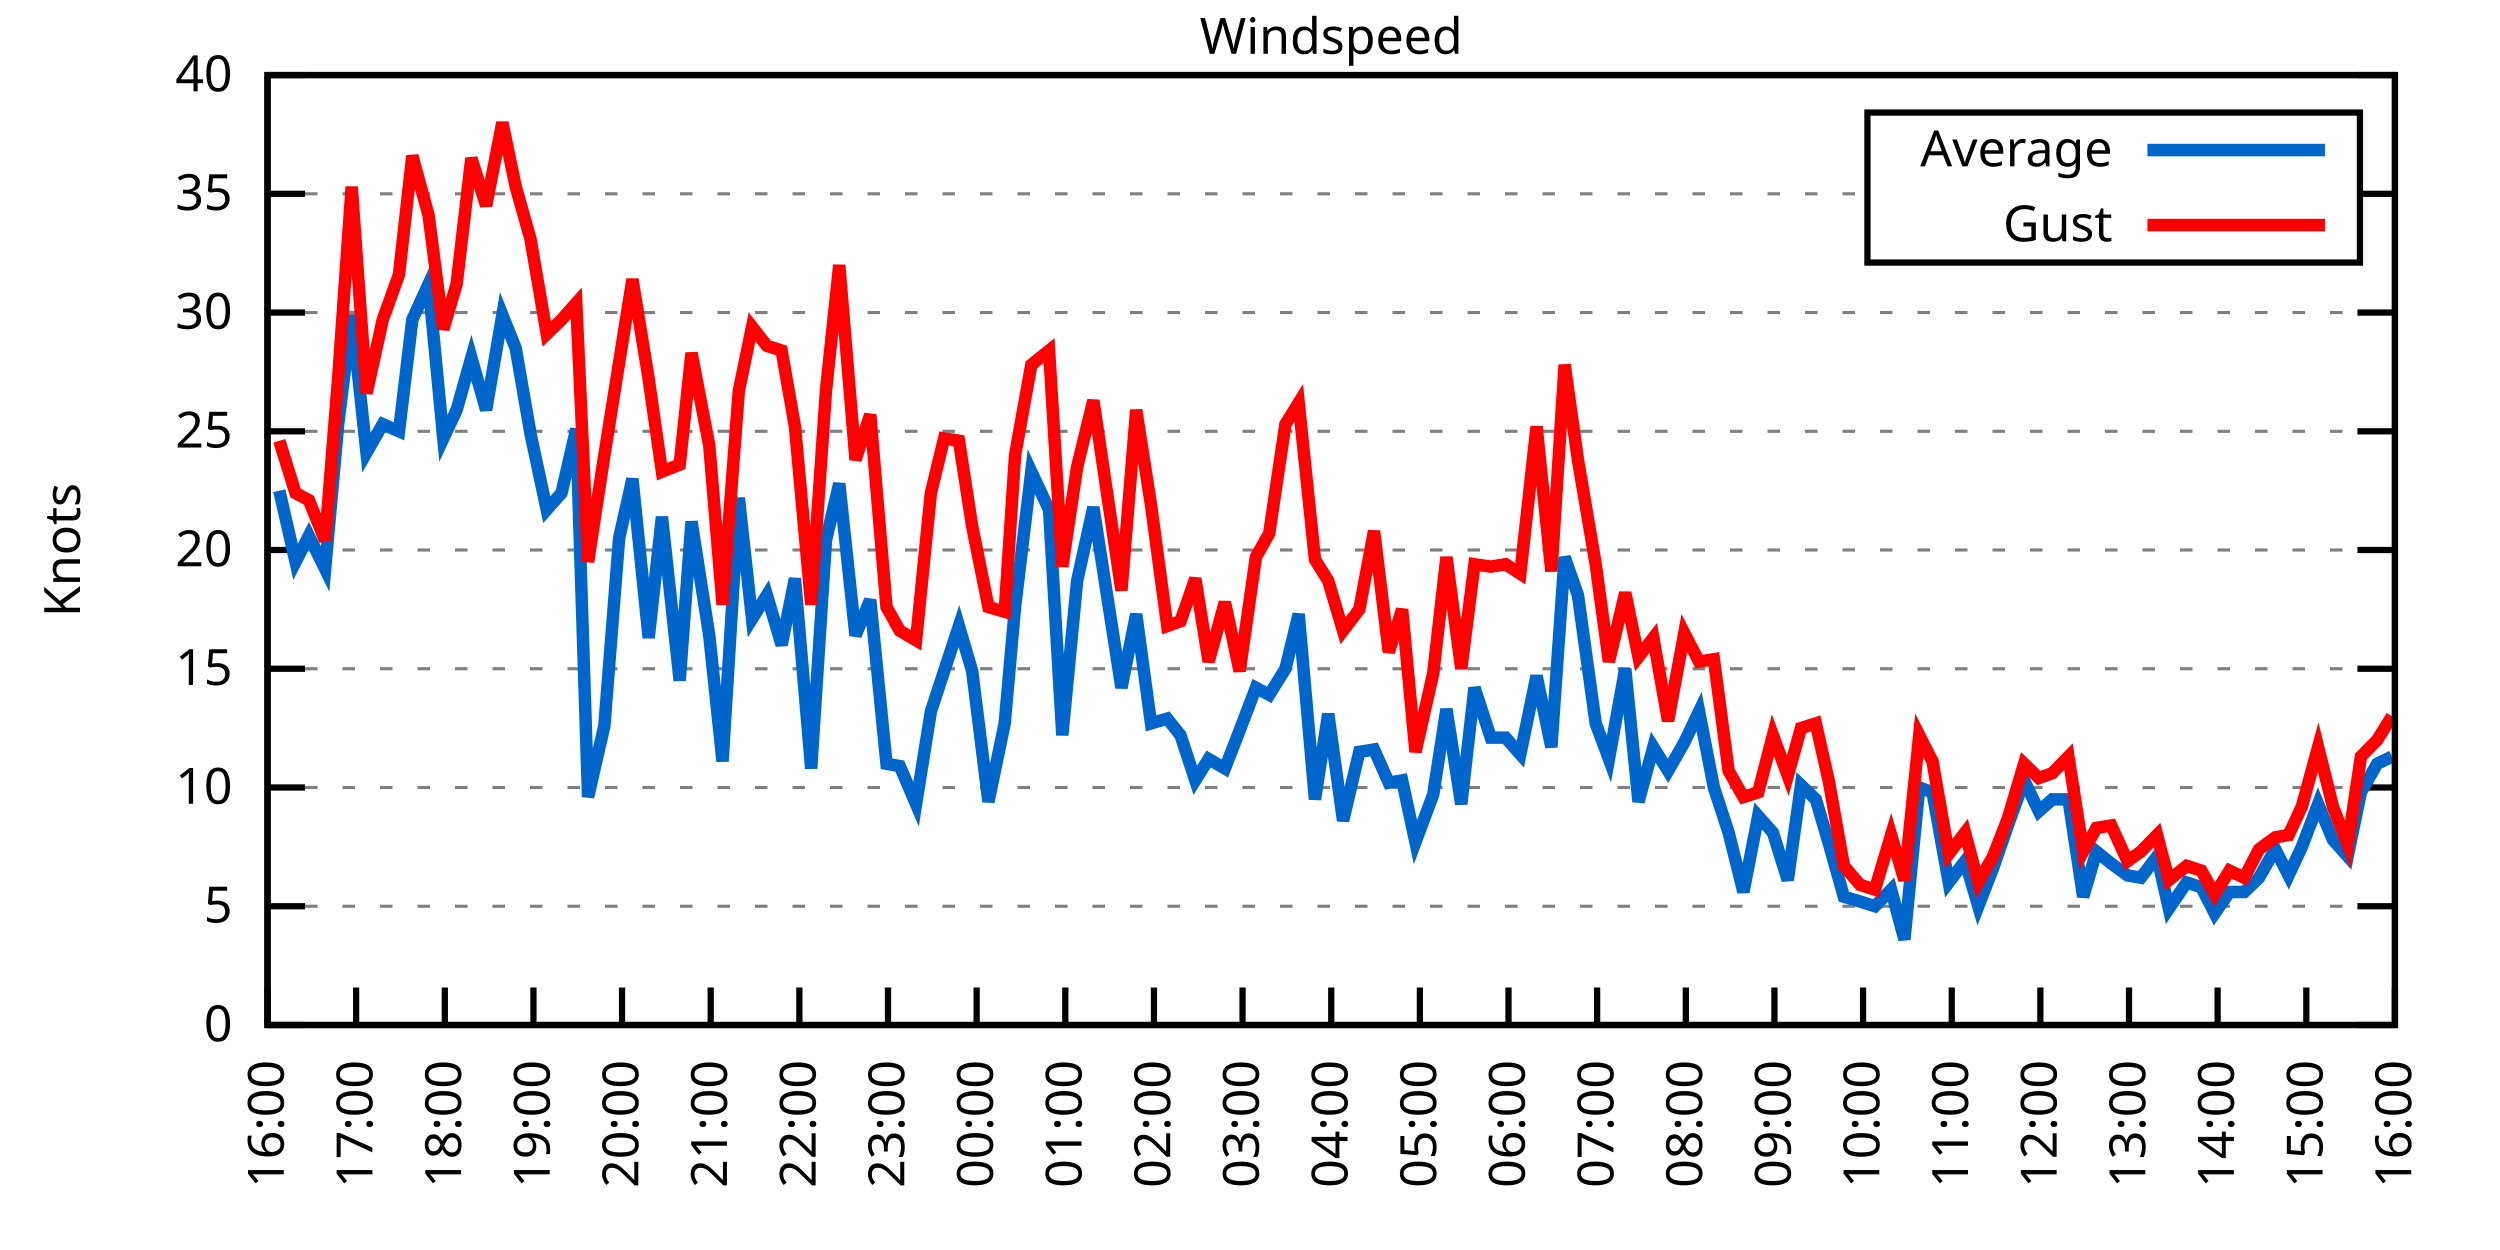
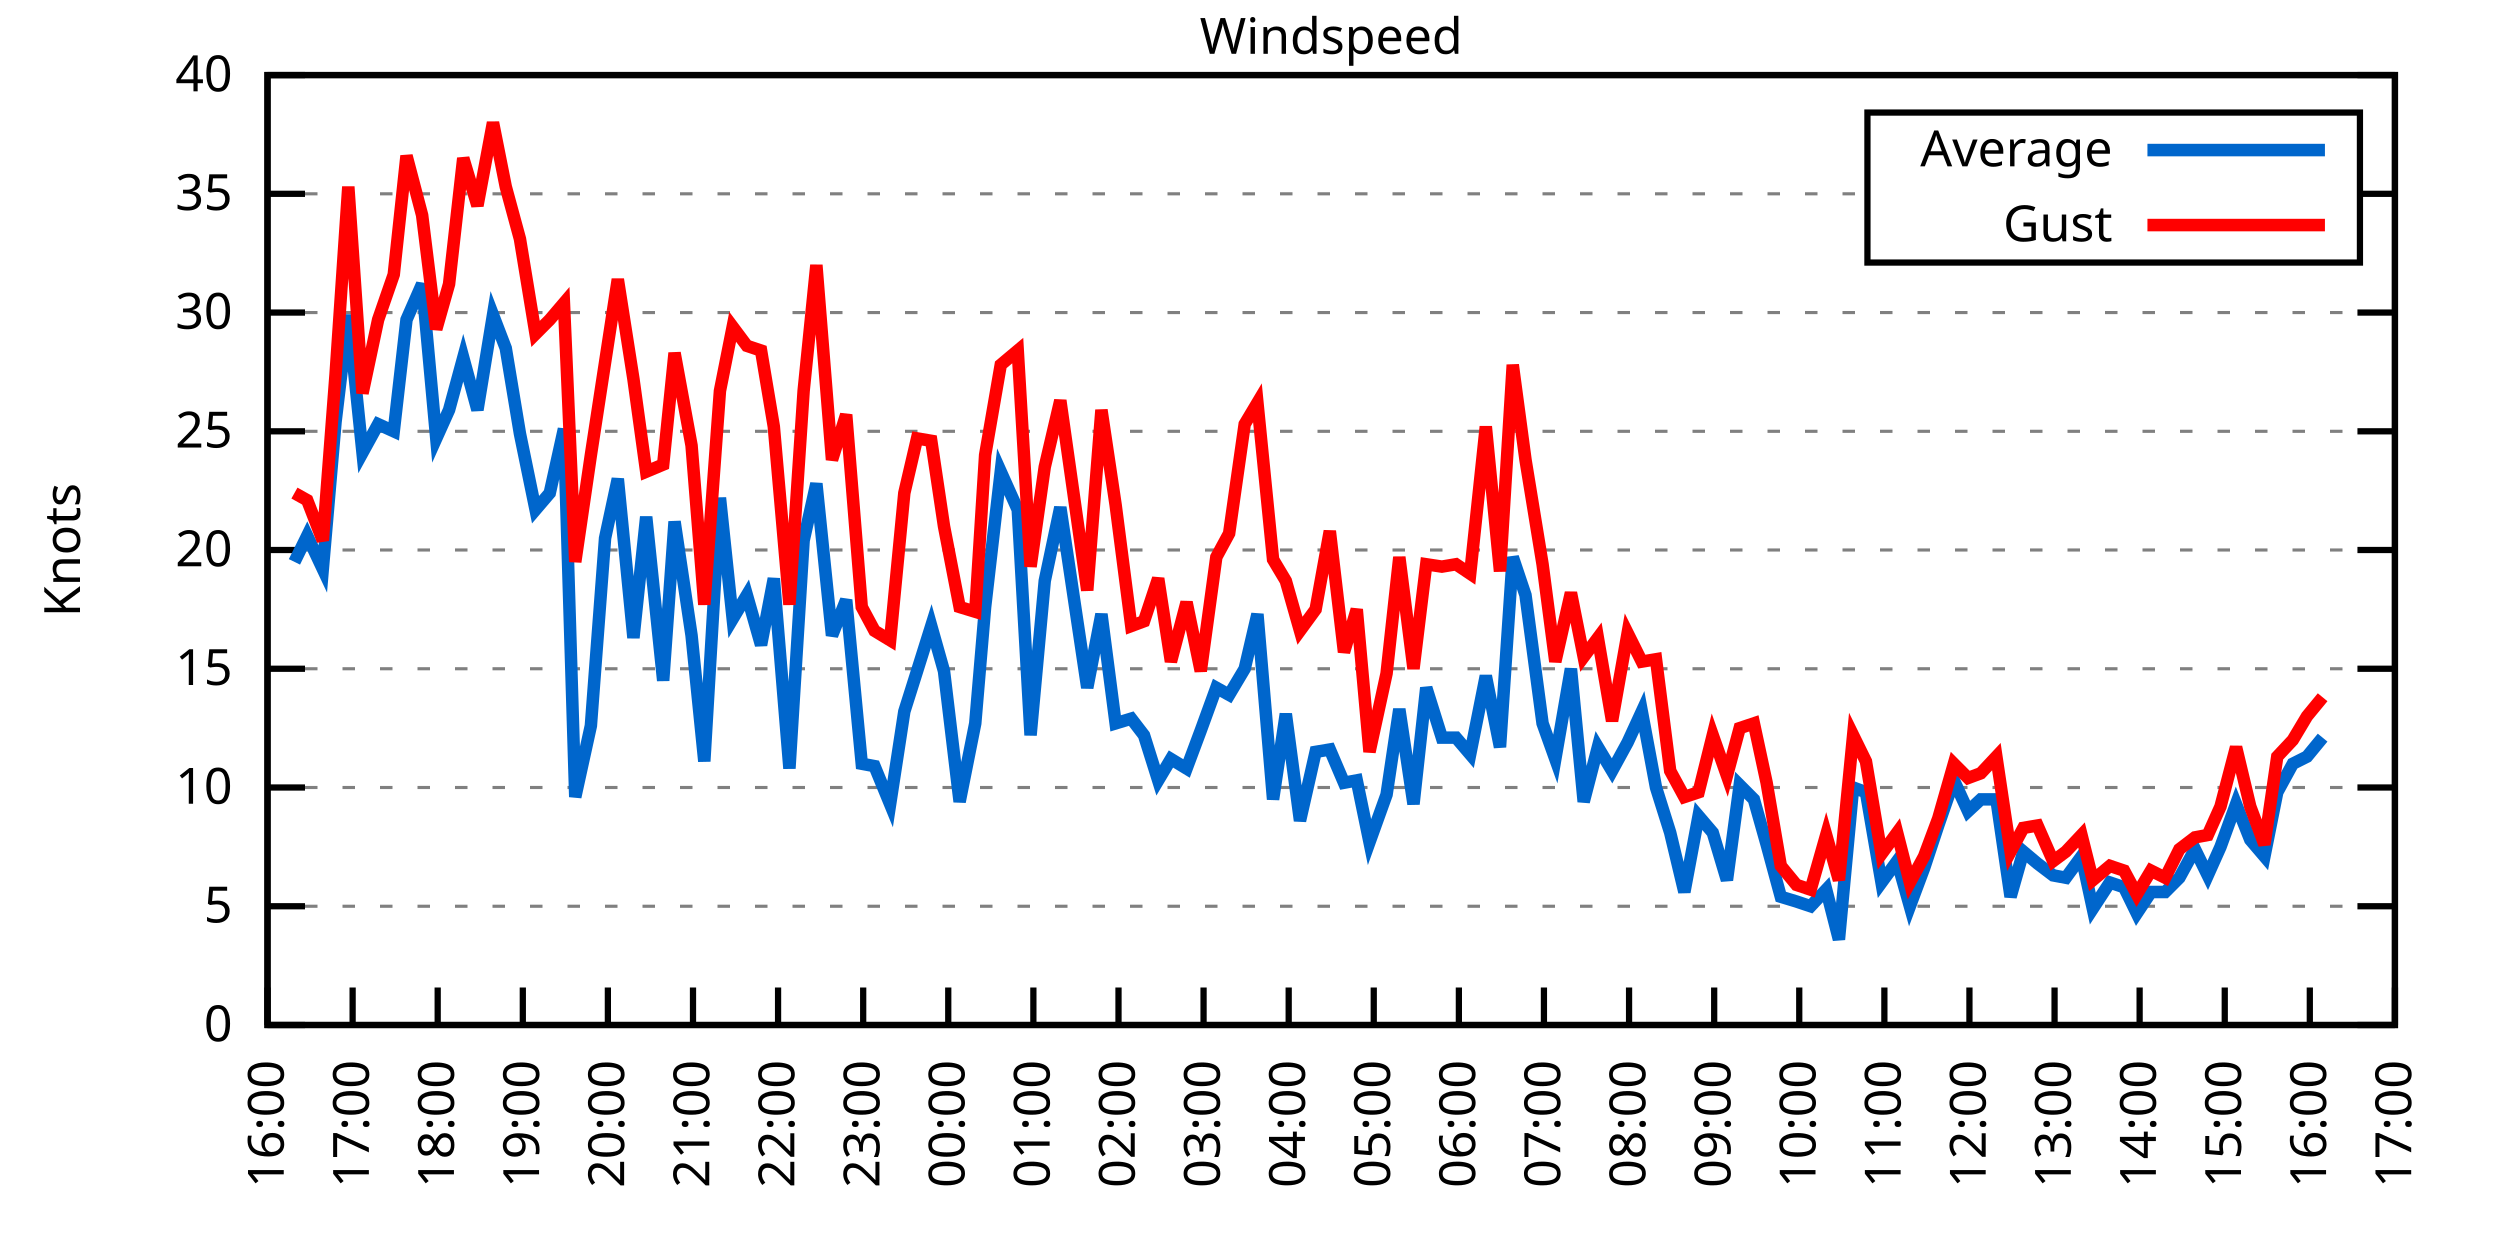
<svg xmlns="http://www.w3.org/2000/svg" xmlns:xlink="http://www.w3.org/1999/xlink" width="400" height="200" viewBox="0 0 400 200">
  <g id="gnuplot_canvas">
    <rect x="0" y="0" width="400" height="200" fill="none" />
    <defs>
      <circle id="gpDot" r="0.5" stroke-width="0.5" stroke="currentColor" />
      <path id="gpPt0" stroke-width="0.333" stroke="currentColor" d="M-1,0 h2 M0,-1 v2" />
      <path id="gpPt1" stroke-width="0.333" stroke="currentColor" d="M-1,-1 L1,1 M1,-1 L-1,1" />
      <path id="gpPt2" stroke-width="0.333" stroke="currentColor" d="M-1,0 L1,0 M0,-1 L0,1 M-1,-1 L1,1 M-1,1 L1,-1" />
      <rect id="gpPt3" stroke-width="0.333" stroke="currentColor" x="-1" y="-1" width="2" height="2" />
      <rect id="gpPt4" stroke-width="0.333" stroke="currentColor" fill="currentColor" x="-1" y="-1" width="2" height="2" />
      <circle id="gpPt5" stroke-width="0.333" stroke="currentColor" cx="0" cy="0" r="1" />
      <use xlink:href="#gpPt5" id="gpPt6" fill="currentColor" stroke="none" />
      <path id="gpPt7" stroke-width="0.333" stroke="currentColor" d="M0,-1.33 L-1.33,0.67 L1.33,0.67 z" />
      <use xlink:href="#gpPt7" id="gpPt8" fill="currentColor" stroke="none" />
      <use xlink:href="#gpPt7" id="gpPt9" stroke="currentColor" transform="rotate(180)" />
      <use xlink:href="#gpPt9" id="gpPt10" fill="currentColor" stroke="none" />
      <use xlink:href="#gpPt3" id="gpPt11" stroke="currentColor" transform="rotate(45)" />
      <use xlink:href="#gpPt11" id="gpPt12" fill="currentColor" stroke="none" />
      <path id="gpPt13" stroke-width="0.333" stroke="currentColor" d="M0,1.330 L1.265,0.411 L0.782,-1.067 L-0.782,-1.076 L-1.265,0.411 z" />
      <use xlink:href="#gpPt13" id="gpPt14" fill="currentColor" stroke="none" />
      <filter id="textbox" filterUnits="objectBoundingBox" x="0" y="0" height="1" width="1">
        <feFlood flood-color="white" flood-opacity="1" result="bgnd" />
        <feComposite in="SourceGraphic" in2="bgnd" operator="atop" />
      </filter>
      <filter id="greybox" filterUnits="objectBoundingBox" x="0" y="0" height="1" width="1">
        <feFlood flood-color="lightgrey" flood-opacity="1" result="grey" />
        <feComposite in="SourceGraphic" in2="grey" operator="atop" />
      </filter>
    </defs>
    <g fill="none" color="white" stroke="currentColor" stroke-width="1.00" stroke-linecap="butt" stroke-linejoin="miter">
</g>
    <g fill="none" color="black" stroke="currentColor" stroke-width="1.00" stroke-linecap="butt" stroke-linejoin="miter">
      <g stroke="none" shape-rendering="crispEdges">
        <polygon fill="rgb(255, 255, 255)" points="42.80,164.00 383.18,164.00 383.18,12.02 42.80,12.02 " />
      </g>
    </g>
    <g fill="none" color="black" stroke="currentColor" stroke-width="1.00" stroke-linecap="butt" stroke-linejoin="miter">
</g>
    <g fill="none" color="black" stroke="black" stroke-width="0.50" stroke-linecap="butt" stroke-linejoin="miter">
</g>
    <g fill="none" color="gray" stroke="currentColor" stroke-width="0.50" stroke-linecap="butt" stroke-linejoin="miter">
      <path stroke="gray" stroke-dasharray="2,4" class="gridline" d="M42.80,164.00 L383.19,164.00  " />
    </g>
    <g fill="none" color="gray" stroke="gray" stroke-width="1.00" stroke-linecap="butt" stroke-linejoin="miter">
</g>
    <g fill="none" color="black" stroke="currentColor" stroke-width="1.00" stroke-linecap="butt" stroke-linejoin="miter">
      <path stroke="black" d="M42.80,164.00 L48.80,164.00 M383.19,164.00 L377.19,164.00  " />
      <g transform="translate(37.20,166.60)" stroke="none" fill="black" font-family="Sans" font-size="8.00" text-anchor="end">
        <text>
          <tspan font-family="Sans"> 0</tspan>
        </text>
      </g>
    </g>
    <g fill="none" color="black" stroke="currentColor" stroke-width="1.00" stroke-linecap="butt" stroke-linejoin="miter">
</g>
    <g fill="none" color="black" stroke="black" stroke-width="0.50" stroke-linecap="butt" stroke-linejoin="miter">
</g>
    <g fill="none" color="gray" stroke="currentColor" stroke-width="0.50" stroke-linecap="butt" stroke-linejoin="miter">
      <path stroke="gray" stroke-dasharray="2,4" class="gridline" d="M42.80,145.00 L383.19,145.00  " />
    </g>
    <g fill="none" color="gray" stroke="gray" stroke-width="1.00" stroke-linecap="butt" stroke-linejoin="miter">
</g>
    <g fill="none" color="black" stroke="currentColor" stroke-width="1.00" stroke-linecap="butt" stroke-linejoin="miter">
      <path stroke="black" d="M42.80,145.00 L48.80,145.00 M383.19,145.00 L377.19,145.00  " />
      <g transform="translate(37.20,147.60)" stroke="none" fill="black" font-family="Sans" font-size="8.00" text-anchor="end">
        <text>
          <tspan font-family="Sans"> 5</tspan>
        </text>
      </g>
    </g>
    <g fill="none" color="black" stroke="currentColor" stroke-width="1.00" stroke-linecap="butt" stroke-linejoin="miter">
</g>
    <g fill="none" color="black" stroke="black" stroke-width="0.50" stroke-linecap="butt" stroke-linejoin="miter">
</g>
    <g fill="none" color="gray" stroke="currentColor" stroke-width="0.50" stroke-linecap="butt" stroke-linejoin="miter">
      <path stroke="gray" stroke-dasharray="2,4" class="gridline" d="M42.80,126.00 L383.19,126.00  " />
    </g>
    <g fill="none" color="gray" stroke="gray" stroke-width="1.00" stroke-linecap="butt" stroke-linejoin="miter">
</g>
    <g fill="none" color="black" stroke="currentColor" stroke-width="1.00" stroke-linecap="butt" stroke-linejoin="miter">
      <path stroke="black" d="M42.80,126.00 L48.80,126.00 M383.19,126.00 L377.19,126.00  " />
      <g transform="translate(37.20,128.60)" stroke="none" fill="black" font-family="Sans" font-size="8.00" text-anchor="end">
        <text>
          <tspan font-family="Sans"> 10</tspan>
        </text>
      </g>
    </g>
    <g fill="none" color="black" stroke="currentColor" stroke-width="1.00" stroke-linecap="butt" stroke-linejoin="miter">
</g>
    <g fill="none" color="black" stroke="black" stroke-width="0.50" stroke-linecap="butt" stroke-linejoin="miter">
</g>
    <g fill="none" color="gray" stroke="currentColor" stroke-width="0.50" stroke-linecap="butt" stroke-linejoin="miter">
      <path stroke="gray" stroke-dasharray="2,4" class="gridline" d="M42.80,107.00 L383.19,107.00  " />
    </g>
    <g fill="none" color="gray" stroke="gray" stroke-width="1.00" stroke-linecap="butt" stroke-linejoin="miter">
</g>
    <g fill="none" color="black" stroke="currentColor" stroke-width="1.00" stroke-linecap="butt" stroke-linejoin="miter">
      <path stroke="black" d="M42.80,107.00 L48.80,107.00 M383.19,107.00 L377.19,107.00  " />
      <g transform="translate(37.20,109.60)" stroke="none" fill="black" font-family="Sans" font-size="8.00" text-anchor="end">
        <text>
          <tspan font-family="Sans"> 15</tspan>
        </text>
      </g>
    </g>
    <g fill="none" color="black" stroke="currentColor" stroke-width="1.00" stroke-linecap="butt" stroke-linejoin="miter">
</g>
    <g fill="none" color="black" stroke="black" stroke-width="0.50" stroke-linecap="butt" stroke-linejoin="miter">
</g>
    <g fill="none" color="gray" stroke="currentColor" stroke-width="0.50" stroke-linecap="butt" stroke-linejoin="miter">
      <path stroke="gray" stroke-dasharray="2,4" class="gridline" d="M42.80,88.00 L383.19,88.00  " />
    </g>
    <g fill="none" color="gray" stroke="gray" stroke-width="1.00" stroke-linecap="butt" stroke-linejoin="miter">
</g>
    <g fill="none" color="black" stroke="currentColor" stroke-width="1.00" stroke-linecap="butt" stroke-linejoin="miter">
      <path stroke="black" d="M42.80,88.00 L48.80,88.00 M383.19,88.00 L377.19,88.00  " />
      <g transform="translate(37.20,90.60)" stroke="none" fill="black" font-family="Sans" font-size="8.00" text-anchor="end">
        <text>
          <tspan font-family="Sans"> 20</tspan>
        </text>
      </g>
    </g>
    <g fill="none" color="black" stroke="currentColor" stroke-width="1.00" stroke-linecap="butt" stroke-linejoin="miter">
</g>
    <g fill="none" color="black" stroke="black" stroke-width="0.50" stroke-linecap="butt" stroke-linejoin="miter">
</g>
    <g fill="none" color="gray" stroke="currentColor" stroke-width="0.50" stroke-linecap="butt" stroke-linejoin="miter">
      <path stroke="gray" stroke-dasharray="2,4" class="gridline" d="M42.80,69.01 L383.19,69.01  " />
    </g>
    <g fill="none" color="gray" stroke="gray" stroke-width="1.00" stroke-linecap="butt" stroke-linejoin="miter">
</g>
    <g fill="none" color="black" stroke="currentColor" stroke-width="1.00" stroke-linecap="butt" stroke-linejoin="miter">
      <path stroke="black" d="M42.80,69.01 L48.80,69.01 M383.19,69.01 L377.19,69.01  " />
      <g transform="translate(37.20,71.61)" stroke="none" fill="black" font-family="Sans" font-size="8.00" text-anchor="end">
        <text>
          <tspan font-family="Sans"> 25</tspan>
        </text>
      </g>
    </g>
    <g fill="none" color="black" stroke="currentColor" stroke-width="1.00" stroke-linecap="butt" stroke-linejoin="miter">
</g>
    <g fill="none" color="black" stroke="black" stroke-width="0.50" stroke-linecap="butt" stroke-linejoin="miter">
</g>
    <g fill="none" color="gray" stroke="currentColor" stroke-width="0.50" stroke-linecap="butt" stroke-linejoin="miter">
      <path stroke="gray" stroke-dasharray="2,4" class="gridline" d="M42.80,50.01 L383.19,50.01  " />
    </g>
    <g fill="none" color="gray" stroke="gray" stroke-width="1.00" stroke-linecap="butt" stroke-linejoin="miter">
</g>
    <g fill="none" color="black" stroke="currentColor" stroke-width="1.00" stroke-linecap="butt" stroke-linejoin="miter">
      <path stroke="black" d="M42.80,50.01 L48.80,50.01 M383.19,50.01 L377.19,50.01  " />
      <g transform="translate(37.20,52.61)" stroke="none" fill="black" font-family="Sans" font-size="8.00" text-anchor="end">
        <text>
          <tspan font-family="Sans"> 30</tspan>
        </text>
      </g>
    </g>
    <g fill="none" color="black" stroke="currentColor" stroke-width="1.00" stroke-linecap="butt" stroke-linejoin="miter">
</g>
    <g fill="none" color="black" stroke="black" stroke-width="0.50" stroke-linecap="butt" stroke-linejoin="miter">
</g>
    <g fill="none" color="gray" stroke="currentColor" stroke-width="0.50" stroke-linecap="butt" stroke-linejoin="miter">
      <path stroke="gray" stroke-dasharray="2,4" class="gridline" d="M42.80,31.01 L298.79,31.01 M377.59,31.01 L383.19,31.01  " />
    </g>
    <g fill="none" color="gray" stroke="gray" stroke-width="1.00" stroke-linecap="butt" stroke-linejoin="miter">
</g>
    <g fill="none" color="black" stroke="currentColor" stroke-width="1.00" stroke-linecap="butt" stroke-linejoin="miter">
      <path stroke="black" d="M42.80,31.01 L48.80,31.01 M383.19,31.01 L377.19,31.01  " />
      <g transform="translate(37.20,33.61)" stroke="none" fill="black" font-family="Sans" font-size="8.00" text-anchor="end">
        <text>
          <tspan font-family="Sans"> 35</tspan>
        </text>
      </g>
    </g>
    <g fill="none" color="black" stroke="currentColor" stroke-width="1.00" stroke-linecap="butt" stroke-linejoin="miter">
</g>
    <g fill="none" color="black" stroke="black" stroke-width="0.50" stroke-linecap="butt" stroke-linejoin="miter">
</g>
    <g fill="none" color="gray" stroke="currentColor" stroke-width="0.50" stroke-linecap="butt" stroke-linejoin="miter">
      <path stroke="gray" stroke-dasharray="2,4" class="gridline" d="M42.80,12.01 L383.19,12.01  " />
    </g>
    <g fill="none" color="gray" stroke="gray" stroke-width="1.00" stroke-linecap="butt" stroke-linejoin="miter">
</g>
    <g fill="none" color="black" stroke="currentColor" stroke-width="1.00" stroke-linecap="butt" stroke-linejoin="miter">
      <path stroke="black" d="M42.80,12.01 L48.80,12.01 M383.19,12.01 L377.19,12.01  " />
      <g transform="translate(37.20,14.61)" stroke="none" fill="black" font-family="Sans" font-size="8.00" text-anchor="end">
        <text>
          <tspan font-family="Sans"> 40</tspan>
        </text>
      </g>
    </g>
    <g fill="none" color="black" stroke="currentColor" stroke-width="1.00" stroke-linecap="butt" stroke-linejoin="miter">
      <path stroke="black" d="M42.80,164.00 L42.80,158.00  " />
      <g transform="translate(45.40,169.60) rotate(270.00)" stroke="none" fill="black" font-family="Sans" font-size="8.00" text-anchor="end">
        <text>
          <tspan font-family="Sans">16:00</tspan>
        </text>
      </g>
    </g>
    <g fill="none" color="black" stroke="currentColor" stroke-width="1.00" stroke-linecap="butt" stroke-linejoin="miter">
-       <path stroke="black" d="M56.98,164.00 L56.98,158.00  " />
-       <g transform="translate(59.58,169.60) rotate(270.00)" stroke="none" fill="black" font-family="Sans" font-size="8.00" text-anchor="end">
+       <path stroke="black" d="M56.42,164.00 L56.42,158.00  " />
+       <g transform="translate(59.02,169.60) rotate(270.00)" stroke="none" fill="black" font-family="Sans" font-size="8.00" text-anchor="end">
        <text>
          <tspan font-family="Sans">17:00</tspan>
        </text>
      </g>
    </g>
    <g fill="none" color="black" stroke="currentColor" stroke-width="1.00" stroke-linecap="butt" stroke-linejoin="miter">
-       <path stroke="black" d="M71.17,164.00 L71.17,158.00  " />
-       <g transform="translate(73.77,169.60) rotate(270.00)" stroke="none" fill="black" font-family="Sans" font-size="8.00" text-anchor="end">
+       <path stroke="black" d="M70.03,164.00 L70.03,158.00  " />
+       <g transform="translate(72.63,169.60) rotate(270.00)" stroke="none" fill="black" font-family="Sans" font-size="8.00" text-anchor="end">
        <text>
          <tspan font-family="Sans">18:00</tspan>
        </text>
      </g>
    </g>
    <g fill="none" color="black" stroke="currentColor" stroke-width="1.00" stroke-linecap="butt" stroke-linejoin="miter">
-       <path stroke="black" d="M85.35,164.00 L85.35,158.00  " />
-       <g transform="translate(87.95,169.60) rotate(270.00)" stroke="none" fill="black" font-family="Sans" font-size="8.00" text-anchor="end">
+       <path stroke="black" d="M83.65,164.00 L83.65,158.00  " />
+       <g transform="translate(86.25,169.60) rotate(270.00)" stroke="none" fill="black" font-family="Sans" font-size="8.00" text-anchor="end">
        <text>
          <tspan font-family="Sans">19:00</tspan>
        </text>
      </g>
    </g>
    <g fill="none" color="black" stroke="currentColor" stroke-width="1.00" stroke-linecap="butt" stroke-linejoin="miter">
-       <path stroke="black" d="M99.53,164.00 L99.53,158.00  " />
-       <g transform="translate(102.13,169.60) rotate(270.00)" stroke="none" fill="black" font-family="Sans" font-size="8.00" text-anchor="end">
+       <path stroke="black" d="M97.26,164.00 L97.26,158.00  " />
+       <g transform="translate(99.86,169.60) rotate(270.00)" stroke="none" fill="black" font-family="Sans" font-size="8.00" text-anchor="end">
        <text>
          <tspan font-family="Sans">20:00</tspan>
        </text>
      </g>
    </g>
    <g fill="none" color="black" stroke="currentColor" stroke-width="1.00" stroke-linecap="butt" stroke-linejoin="miter">
-       <path stroke="black" d="M113.71,164.00 L113.71,158.00  " />
-       <g transform="translate(116.31,169.60) rotate(270.00)" stroke="none" fill="black" font-family="Sans" font-size="8.00" text-anchor="end">
+       <path stroke="black" d="M110.88,164.00 L110.88,158.00  " />
+       <g transform="translate(113.48,169.60) rotate(270.00)" stroke="none" fill="black" font-family="Sans" font-size="8.00" text-anchor="end">
        <text>
          <tspan font-family="Sans">21:00</tspan>
        </text>
      </g>
    </g>
    <g fill="none" color="black" stroke="currentColor" stroke-width="1.00" stroke-linecap="butt" stroke-linejoin="miter">
-       <path stroke="black" d="M127.90,164.00 L127.90,158.00  " />
-       <g transform="translate(130.50,169.60) rotate(270.00)" stroke="none" fill="black" font-family="Sans" font-size="8.00" text-anchor="end">
+       <path stroke="black" d="M124.49,164.00 L124.49,158.00  " />
+       <g transform="translate(127.09,169.60) rotate(270.00)" stroke="none" fill="black" font-family="Sans" font-size="8.00" text-anchor="end">
        <text>
          <tspan font-family="Sans">22:00</tspan>
        </text>
      </g>
    </g>
    <g fill="none" color="black" stroke="currentColor" stroke-width="1.00" stroke-linecap="butt" stroke-linejoin="miter">
-       <path stroke="black" d="M142.08,164.00 L142.08,158.00  " />
-       <g transform="translate(144.68,169.60) rotate(270.00)" stroke="none" fill="black" font-family="Sans" font-size="8.00" text-anchor="end">
+       <path stroke="black" d="M138.11,164.00 L138.11,158.00  " />
+       <g transform="translate(140.71,169.60) rotate(270.00)" stroke="none" fill="black" font-family="Sans" font-size="8.00" text-anchor="end">
        <text>
          <tspan font-family="Sans">23:00</tspan>
        </text>
      </g>
    </g>
    <g fill="none" color="black" stroke="currentColor" stroke-width="1.00" stroke-linecap="butt" stroke-linejoin="miter">
-       <path stroke="black" d="M156.26,164.00 L156.26,158.00  " />
-       <g transform="translate(158.86,169.60) rotate(270.00)" stroke="none" fill="black" font-family="Sans" font-size="8.00" text-anchor="end">
+       <path stroke="black" d="M151.72,164.00 L151.72,158.00  " />
+       <g transform="translate(154.32,169.60) rotate(270.00)" stroke="none" fill="black" font-family="Sans" font-size="8.00" text-anchor="end">
        <text>
          <tspan font-family="Sans">00:00</tspan>
        </text>
      </g>
    </g>
    <g fill="none" color="black" stroke="currentColor" stroke-width="1.00" stroke-linecap="butt" stroke-linejoin="miter">
-       <path stroke="black" d="M170.45,164.00 L170.45,158.00  " />
-       <g transform="translate(173.05,169.60) rotate(270.00)" stroke="none" fill="black" font-family="Sans" font-size="8.00" text-anchor="end">
+       <path stroke="black" d="M165.34,164.00 L165.34,158.00  " />
+       <g transform="translate(167.94,169.60) rotate(270.00)" stroke="none" fill="black" font-family="Sans" font-size="8.00" text-anchor="end">
        <text>
          <tspan font-family="Sans">01:00</tspan>
        </text>
      </g>
    </g>
    <g fill="none" color="black" stroke="currentColor" stroke-width="1.00" stroke-linecap="butt" stroke-linejoin="miter">
-       <path stroke="black" d="M184.63,164.00 L184.63,158.00  " />
-       <g transform="translate(187.23,169.60) rotate(270.00)" stroke="none" fill="black" font-family="Sans" font-size="8.00" text-anchor="end">
+       <path stroke="black" d="M178.96,164.00 L178.96,158.00  " />
+       <g transform="translate(181.56,169.60) rotate(270.00)" stroke="none" fill="black" font-family="Sans" font-size="8.00" text-anchor="end">
        <text>
          <tspan font-family="Sans">02:00</tspan>
        </text>
      </g>
    </g>
    <g fill="none" color="black" stroke="currentColor" stroke-width="1.00" stroke-linecap="butt" stroke-linejoin="miter">
-       <path stroke="black" d="M198.81,164.00 L198.81,158.00  " />
-       <g transform="translate(201.41,169.60) rotate(270.00)" stroke="none" fill="black" font-family="Sans" font-size="8.00" text-anchor="end">
+       <path stroke="black" d="M192.57,164.00 L192.57,158.00  " />
+       <g transform="translate(195.17,169.60) rotate(270.00)" stroke="none" fill="black" font-family="Sans" font-size="8.00" text-anchor="end">
        <text>
          <tspan font-family="Sans">03:00</tspan>
        </text>
      </g>
    </g>
    <g fill="none" color="black" stroke="currentColor" stroke-width="1.00" stroke-linecap="butt" stroke-linejoin="miter">
-       <path stroke="black" d="M213.00,164.00 L213.00,158.00  " />
-       <g transform="translate(215.60,169.60) rotate(270.00)" stroke="none" fill="black" font-family="Sans" font-size="8.00" text-anchor="end">
+       <path stroke="black" d="M206.19,164.00 L206.19,158.00  " />
+       <g transform="translate(208.79,169.60) rotate(270.00)" stroke="none" fill="black" font-family="Sans" font-size="8.00" text-anchor="end">
        <text>
          <tspan font-family="Sans">04:00</tspan>
        </text>
      </g>
    </g>
    <g fill="none" color="black" stroke="currentColor" stroke-width="1.00" stroke-linecap="butt" stroke-linejoin="miter">
-       <path stroke="black" d="M227.18,164.00 L227.18,158.00  " />
-       <g transform="translate(229.78,169.60) rotate(270.00)" stroke="none" fill="black" font-family="Sans" font-size="8.00" text-anchor="end">
+       <path stroke="black" d="M219.80,164.00 L219.80,158.00  " />
+       <g transform="translate(222.40,169.60) rotate(270.00)" stroke="none" fill="black" font-family="Sans" font-size="8.00" text-anchor="end">
        <text>
          <tspan font-family="Sans">05:00</tspan>
        </text>
      </g>
    </g>
    <g fill="none" color="black" stroke="currentColor" stroke-width="1.00" stroke-linecap="butt" stroke-linejoin="miter">
-       <path stroke="black" d="M241.36,164.00 L241.36,158.00  " />
-       <g transform="translate(243.96,169.60) rotate(270.00)" stroke="none" fill="black" font-family="Sans" font-size="8.00" text-anchor="end">
+       <path stroke="black" d="M233.42,164.00 L233.42,158.00  " />
+       <g transform="translate(236.02,169.60) rotate(270.00)" stroke="none" fill="black" font-family="Sans" font-size="8.00" text-anchor="end">
        <text>
          <tspan font-family="Sans">06:00</tspan>
        </text>
      </g>
    </g>
    <g fill="none" color="black" stroke="currentColor" stroke-width="1.00" stroke-linecap="butt" stroke-linejoin="miter">
-       <path stroke="black" d="M255.54,164.00 L255.54,158.00  " />
-       <g transform="translate(258.14,169.60) rotate(270.00)" stroke="none" fill="black" font-family="Sans" font-size="8.00" text-anchor="end">
+       <path stroke="black" d="M247.03,164.00 L247.03,158.00  " />
+       <g transform="translate(249.63,169.60) rotate(270.00)" stroke="none" fill="black" font-family="Sans" font-size="8.00" text-anchor="end">
        <text>
          <tspan font-family="Sans">07:00</tspan>
        </text>
      </g>
    </g>
    <g fill="none" color="black" stroke="currentColor" stroke-width="1.00" stroke-linecap="butt" stroke-linejoin="miter">
-       <path stroke="black" d="M269.73,164.00 L269.73,158.00  " />
-       <g transform="translate(272.33,169.60) rotate(270.00)" stroke="none" fill="black" font-family="Sans" font-size="8.00" text-anchor="end">
+       <path stroke="black" d="M260.65,164.00 L260.65,158.00  " />
+       <g transform="translate(263.25,169.60) rotate(270.00)" stroke="none" fill="black" font-family="Sans" font-size="8.00" text-anchor="end">
        <text>
          <tspan font-family="Sans">08:00</tspan>
        </text>
      </g>
    </g>
    <g fill="none" color="black" stroke="currentColor" stroke-width="1.00" stroke-linecap="butt" stroke-linejoin="miter">
-       <path stroke="black" d="M283.91,164.00 L283.91,158.00  " />
-       <g transform="translate(286.51,169.60) rotate(270.00)" stroke="none" fill="black" font-family="Sans" font-size="8.00" text-anchor="end">
+       <path stroke="black" d="M274.27,164.00 L274.27,158.00  " />
+       <g transform="translate(276.87,169.60) rotate(270.00)" stroke="none" fill="black" font-family="Sans" font-size="8.00" text-anchor="end">
        <text>
          <tspan font-family="Sans">09:00</tspan>
        </text>
      </g>
    </g>
    <g fill="none" color="black" stroke="currentColor" stroke-width="1.00" stroke-linecap="butt" stroke-linejoin="miter">
-       <path stroke="black" d="M298.09,164.00 L298.09,158.00  " />
-       <g transform="translate(300.69,169.60) rotate(270.00)" stroke="none" fill="black" font-family="Sans" font-size="8.00" text-anchor="end">
+       <path stroke="black" d="M287.88,164.00 L287.88,158.00  " />
+       <g transform="translate(290.48,169.60) rotate(270.00)" stroke="none" fill="black" font-family="Sans" font-size="8.00" text-anchor="end">
        <text>
          <tspan font-family="Sans">10:00</tspan>
        </text>
      </g>
    </g>
    <g fill="none" color="black" stroke="currentColor" stroke-width="1.00" stroke-linecap="butt" stroke-linejoin="miter">
-       <path stroke="black" d="M312.28,164.00 L312.28,158.00  " />
-       <g transform="translate(314.88,169.60) rotate(270.00)" stroke="none" fill="black" font-family="Sans" font-size="8.00" text-anchor="end">
+       <path stroke="black" d="M301.50,164.00 L301.50,158.00  " />
+       <g transform="translate(304.10,169.60) rotate(270.00)" stroke="none" fill="black" font-family="Sans" font-size="8.00" text-anchor="end">
        <text>
          <tspan font-family="Sans">11:00</tspan>
        </text>
      </g>
    </g>
    <g fill="none" color="black" stroke="currentColor" stroke-width="1.00" stroke-linecap="butt" stroke-linejoin="miter">
-       <path stroke="black" d="M326.46,164.00 L326.46,158.00  " />
-       <g transform="translate(329.06,169.60) rotate(270.00)" stroke="none" fill="black" font-family="Sans" font-size="8.00" text-anchor="end">
+       <path stroke="black" d="M315.11,164.00 L315.11,158.00  " />
+       <g transform="translate(317.71,169.60) rotate(270.00)" stroke="none" fill="black" font-family="Sans" font-size="8.00" text-anchor="end">
        <text>
          <tspan font-family="Sans">12:00</tspan>
        </text>
      </g>
    </g>
    <g fill="none" color="black" stroke="currentColor" stroke-width="1.00" stroke-linecap="butt" stroke-linejoin="miter">
-       <path stroke="black" d="M340.64,164.00 L340.64,158.00  " />
-       <g transform="translate(343.24,169.60) rotate(270.00)" stroke="none" fill="black" font-family="Sans" font-size="8.00" text-anchor="end">
+       <path stroke="black" d="M328.73,164.00 L328.73,158.00  " />
+       <g transform="translate(331.33,169.60) rotate(270.00)" stroke="none" fill="black" font-family="Sans" font-size="8.00" text-anchor="end">
        <text>
          <tspan font-family="Sans">13:00</tspan>
        </text>
      </g>
    </g>
    <g fill="none" color="black" stroke="currentColor" stroke-width="1.00" stroke-linecap="butt" stroke-linejoin="miter">
-       <path stroke="black" d="M354.82,164.00 L354.82,158.00  " />
-       <g transform="translate(357.42,169.60) rotate(270.00)" stroke="none" fill="black" font-family="Sans" font-size="8.00" text-anchor="end">
+       <path stroke="black" d="M342.34,164.00 L342.34,158.00  " />
+       <g transform="translate(344.94,169.60) rotate(270.00)" stroke="none" fill="black" font-family="Sans" font-size="8.00" text-anchor="end">
        <text>
          <tspan font-family="Sans">14:00</tspan>
        </text>
      </g>
    </g>
    <g fill="none" color="black" stroke="currentColor" stroke-width="1.00" stroke-linecap="butt" stroke-linejoin="miter">
-       <path stroke="black" d="M369.01,164.00 L369.01,158.00  " />
-       <g transform="translate(371.61,169.60) rotate(270.00)" stroke="none" fill="black" font-family="Sans" font-size="8.00" text-anchor="end">
+       <path stroke="black" d="M355.96,164.00 L355.96,158.00  " />
+       <g transform="translate(358.56,169.60) rotate(270.00)" stroke="none" fill="black" font-family="Sans" font-size="8.00" text-anchor="end">
        <text>
          <tspan font-family="Sans">15:00</tspan>
+         </text>
+       </g>
+     </g>
+     <g fill="none" color="black" stroke="currentColor" stroke-width="1.00" stroke-linecap="butt" stroke-linejoin="miter">
+       <path stroke="black" d="M369.57,164.00 L369.57,158.00  " />
+       <g transform="translate(372.17,169.60) rotate(270.00)" stroke="none" fill="black" font-family="Sans" font-size="8.00" text-anchor="end">
+         <text>
+           <tspan font-family="Sans">16:00</tspan>
        </text>
      </g>
    </g>
    <g fill="none" color="black" stroke="currentColor" stroke-width="1.00" stroke-linecap="butt" stroke-linejoin="miter">
      <path stroke="black" d="M383.19,164.00 L383.19,158.00  " />
      <g transform="translate(385.79,169.60) rotate(270.00)" stroke="none" fill="black" font-family="Sans" font-size="8.00" text-anchor="end">
        <text>
-           <tspan font-family="Sans">16:00</tspan>
+           <tspan font-family="Sans">17:00</tspan>
        </text>
      </g>
    </g>
    <g fill="none" color="black" stroke="currentColor" stroke-width="1.00" stroke-linecap="butt" stroke-linejoin="miter">
</g>
    <g fill="none" color="black" stroke="currentColor" stroke-width="1.00" stroke-linecap="butt" stroke-linejoin="miter">
      <path stroke="black" d="M42.80,12.01 L42.80,164.00 L383.19,164.00 L383.19,12.01 L42.80,12.01 Z  " />
    </g>
    <g fill="none" color="black" stroke="currentColor" stroke-width="1.00" stroke-linecap="butt" stroke-linejoin="miter">
</g>
    <g fill="none" color="black" stroke="currentColor" stroke-width="1.00" stroke-linecap="butt" stroke-linejoin="miter">
      <path stroke="black" d="M298.79,42.01 L298.79,18.01 L377.59,18.01 L377.59,42.01 L298.79,42.01 Z  " />
    </g>
    <g id="Windspeed_plot_1">
      <g fill="none" color="white" stroke="black" stroke-width="2.00" stroke-linecap="butt" stroke-linejoin="miter">
</g>
      <g fill="none" color="black" stroke="currentColor" stroke-width="2.00" stroke-linecap="butt" stroke-linejoin="miter">
        <g transform="translate(337.99,26.61)" stroke="none" fill="black" font-family="Sans" font-size="8.00" text-anchor="end">
          <text>
            <tspan font-family="Sans">Average</tspan>
          </text>
        </g>
      </g>
      <g fill="none" color="black" stroke="currentColor" stroke-width="2.00" stroke-linecap="butt" stroke-linejoin="miter">
-         <path stroke="rgb(  0, 102, 204)" d="M343.59,24.01 L371.99,24.01 M44.69,78.51 L47.29,89.90 L49.42,85.73 L52.02,91.04 L54.15,67.49 L56.27,50.39   L58.64,72.43 L61.24,67.87 L63.84,69.01 L65.97,51.15 L68.57,45.45 L70.93,70.15 L73.06,65.59 L75.42,57.23   L77.78,65.59 L80.38,50.39 L82.51,55.71 L84.88,69.39 L87.48,81.55 L89.84,78.89 L92.20,68.63 L94.09,127.52   L96.70,116.12 L99.06,86.11 L101.19,76.61 L103.79,102.06 L105.91,82.69 L108.75,108.90 L110.64,83.45 L113.48,101.68   L115.61,121.82 L118.21,79.65 L120.33,99.02 L122.70,95.22 L125.06,103.20 L127.19,92.56 L129.79,122.96 L132.15,86.49   L134.28,77.37 L136.88,101.68 L139.24,95.98 L141.84,122.20 L143.97,122.58 L146.57,128.66 L148.94,113.84 L151.06,107.38   L153.43,100.16 L155.55,107.38 L158.15,128.28 L160.75,115.74 L162.41,97.12 L165.01,75.47 L167.85,81.55 L169.97,117.64   L172.34,92.94 L174.94,81.17 L179.43,110.04 L181.79,98.26 L184.16,115.74 L186.76,114.98 L188.88,117.64 L191.25,124.86   L193.38,121.44 L195.98,122.96 L198.34,116.88 L200.94,110.04 L203.07,111.18 L205.67,107.00 L207.79,98.26 L210.39,127.90   L212.52,114.22 L214.89,131.32 L217.49,120.30 L219.85,119.92 L222.21,125.24 L224.34,124.86 L226.47,134.74 L229.31,127.14   L231.43,113.46 L233.80,128.66 L235.92,110.04 L238.52,118.02 L240.89,118.02 L243.25,120.68 L245.85,108.14 L248.22,119.54   L250.34,89.14 L252.47,95.22 L255.31,115.74 L257.43,121.44 L260.04,107.00 L262.16,128.28 L264.53,119.54 L266.89,123.34   L269.49,118.78 L271.85,113.84 L274.22,126.00 L276.58,133.22 L278.95,142.72 L281.31,130.56 L283.67,133.22 L286.04,140.82   L288.16,125.62 L290.53,127.90 L292.66,135.12 L295.02,143.48 L297.62,144.24 L299.98,145.00 L302.58,142.34 L304.71,150.32   L307.08,126.00 L309.20,126.76 L311.80,141.20 L314.40,137.78 L316.53,145.00 L318.89,138.92 L321.26,132.08 L323.86,124.86   L326.22,129.80 L328.35,127.90 L330.95,127.90 L333.31,143.48 L335.44,136.26 L337.80,138.16 L340.40,140.06 L342.53,140.44   L345.13,137.02 L347.02,145.38 L349.86,141.20 L352.22,141.96 L354.35,146.14 L356.72,142.72 L359.08,142.72 L361.44,140.44   L364.04,135.88 L366.17,140.06 L368.30,135.50 L370.90,128.66 L373.26,134.36 L375.63,137.02 L377.75,126.76 L380.35,122.20   L382.72,121.06  " />
+         <path stroke="rgb(  0, 102, 204)" d="M343.59,24.01 L371.99,24.01 M47.11,89.90 L49.15,85.73 L51.65,91.04 L53.69,67.49 L55.73,50.39 L58.00,72.43   L60.50,67.87 L63.00,69.01 L65.04,51.15 L67.54,45.45 L69.80,70.15 L71.85,65.59 L74.12,57.23 L76.39,65.59   L78.88,50.39 L80.92,55.71 L83.19,69.39 L85.69,81.55 L87.96,78.89 L90.23,68.63 L92.04,127.52 L94.54,116.12   L96.81,86.11 L98.85,76.61 L101.35,102.06 L103.39,82.69 L106.11,108.90 L107.93,83.45 L110.65,101.68 L112.69,121.82   L115.19,79.65 L117.23,99.02 L119.50,95.22 L121.77,103.20 L123.81,92.56 L126.31,122.96 L128.58,86.49 L130.62,77.37   L133.12,101.68 L135.39,95.98 L137.88,122.20 L139.92,122.58 L142.42,128.66 L144.69,113.84 L146.73,107.38 L149.00,100.16   L151.04,107.38 L153.54,128.28 L156.04,115.74 L157.62,97.12 L160.12,75.47 L162.84,81.55 L164.89,117.64 L167.16,92.94   L169.65,81.17 L173.96,110.04 L176.23,98.26 L178.50,115.74 L181.00,114.98 L183.04,117.64 L185.31,124.86 L187.35,121.44   L189.85,122.96 L192.12,116.88 L194.61,110.04 L196.66,111.18 L199.15,107.00 L201.19,98.26 L203.69,127.90 L205.73,114.22   L208.00,131.32 L210.50,120.30 L212.77,119.92 L215.04,125.24 L217.08,124.86 L219.12,134.74 L221.85,127.14 L223.89,113.46   L226.16,128.66 L228.20,110.04 L230.70,118.02 L232.96,118.02 L235.23,120.68 L237.73,108.14 L240.00,119.54 L242.04,89.14   L244.08,95.22 L246.81,115.74 L248.85,121.44 L251.35,107.00 L253.39,128.28 L255.66,119.54 L257.93,123.34 L260.42,118.78   L262.69,113.84 L264.96,126.00 L267.23,133.22 L269.50,142.72 L271.77,130.56 L274.04,133.22 L276.31,140.82 L278.35,125.62   L280.62,127.90 L282.66,135.12 L284.93,143.48 L287.43,144.24 L289.70,145.00 L292.19,142.34 L294.23,150.32 L296.50,126.00   L298.55,126.76 L301.04,141.20 L303.54,137.78 L305.58,145.00 L307.85,138.92 L310.12,132.08 L312.62,124.86 L314.89,129.80   L316.93,127.90 L319.42,127.90 L321.69,143.48 L323.74,136.26 L326.00,138.16 L328.50,140.06 L330.54,140.44 L333.04,137.02   L334.85,145.38 L337.58,141.20 L339.85,141.96 L341.89,146.14 L344.16,142.72 L346.43,142.72 L348.70,140.44 L351.19,135.88   L353.24,140.06 L355.28,135.50 L357.77,128.66 L360.04,134.36 L362.31,137.02 L364.36,126.76 L366.85,122.20 L369.12,121.06   L371.62,118.02  " />
      </g>
    </g>
    <g id="Windspeed_plot_2">
      <g fill="none" color="black" stroke="currentColor" stroke-width="2.00" stroke-linecap="butt" stroke-linejoin="miter">
        <g transform="translate(337.99,38.61)" stroke="none" fill="black" font-family="Sans" font-size="8.00" text-anchor="end">
          <text>
            <tspan font-family="Sans">Gust</tspan>
          </text>
        </g>
      </g>
      <g fill="none" color="black" stroke="currentColor" stroke-width="2.00" stroke-linecap="butt" stroke-linejoin="miter">
-         <path stroke="rgb(255,   0,   0)" d="M343.59,36.01 L371.99,36.01 M44.69,70.53 L47.29,78.89 L49.42,80.03 L52.02,86.49 L54.15,59.89 L56.27,29.87   L58.64,62.93 L61.24,51.15 L63.84,43.93 L65.97,24.93 L68.57,34.43 L70.93,52.67 L73.06,45.45 L75.42,25.31   L77.78,32.91 L80.38,19.61 L82.51,29.87 L84.88,38.23 L87.48,53.43 L89.84,51.15 L92.20,48.49 L94.09,89.90   L96.70,72.81 L99.06,57.99 L101.19,44.69 L103.79,60.65 L105.91,75.47 L108.75,74.33 L110.64,56.47 L113.48,71.29   L115.61,96.74 L118.21,62.55 L120.33,52.29 L122.70,55.33 L125.06,56.09 L127.19,68.25 L129.79,96.74 L132.15,62.55   L134.28,42.41 L136.88,73.57 L139.24,66.35 L141.84,97.12 L143.97,100.92 L146.57,102.44 L148.94,78.89 L151.06,70.15   L153.43,70.53 L155.55,84.21 L158.15,97.12 L160.75,97.88 L162.41,72.81 L165.01,58.37 L167.85,56.09 L169.97,90.66   L172.34,74.71 L174.94,64.07 L179.43,94.46 L181.79,65.59 L184.16,80.79 L186.76,100.16 L188.88,99.40 L191.25,92.56   L193.38,105.86 L195.98,96.36 L198.34,107.38 L200.94,89.14 L203.07,85.35 L205.67,67.87 L207.79,64.45 L210.39,89.52   L212.52,92.94 L214.89,100.92 L217.49,97.50 L219.85,84.97 L222.21,104.34 L224.34,97.50 L226.47,120.30 L229.31,107.76   L231.43,89.14 L233.80,107.00 L235.92,90.28 L238.52,90.66 L240.89,90.28 L243.25,91.80 L245.85,68.25 L248.22,91.42   L250.34,58.37 L252.47,73.57 L255.31,90.28 L257.43,105.86 L260.04,94.84 L262.16,105.10 L264.53,102.06 L266.89,115.36   L269.49,101.30 L271.85,105.86 L274.22,105.48 L276.58,123.34 L278.95,127.52 L281.31,126.76 L283.67,117.64 L286.04,124.10   L288.16,116.50 L290.53,115.74 L292.66,125.24 L295.02,138.54 L297.62,141.58 L299.98,142.34 L302.58,133.60 L304.71,140.82   L307.08,117.64 L309.20,121.82 L311.80,136.64 L314.40,133.22 L316.53,141.20 L318.89,137.02 L321.26,130.94 L323.86,122.20   L326.22,124.48 L328.35,123.72 L330.95,121.06 L333.31,136.26 L335.44,132.46 L337.80,132.08 L340.40,137.78 L342.53,136.26   L345.13,133.60 L347.02,140.82 L349.86,138.54 L352.22,139.30 L354.35,143.10 L356.72,139.30 L359.08,140.44 L361.44,135.88   L364.04,133.98 L366.17,133.60 L368.30,129.04 L370.90,119.54 L373.26,129.04 L375.63,135.12 L377.75,121.06 L380.35,118.40   L382.72,114.60  " />
+         <path stroke="rgb(255,   0,   0)" d="M343.59,36.01 L371.99,36.01 M47.11,78.89 L49.15,80.03 L51.65,86.49 L53.69,59.89 L55.73,29.87 L58.00,62.93   L60.50,51.15 L63.00,43.93 L65.04,24.93 L67.54,34.43 L69.80,52.67 L71.85,45.45 L74.12,25.31 L76.39,32.91   L78.88,19.61 L80.92,29.87 L83.19,38.23 L85.69,53.43 L87.96,51.15 L90.23,48.49 L92.04,89.90 L94.54,72.81   L96.81,57.99 L98.85,44.69 L101.35,60.65 L103.39,75.47 L106.11,74.33 L107.93,56.47 L110.65,71.29 L112.69,96.74   L115.19,62.55 L117.23,52.29 L119.50,55.33 L121.77,56.09 L123.81,68.25 L126.31,96.74 L128.58,62.55 L130.62,42.41   L133.12,73.57 L135.39,66.35 L137.88,97.12 L139.92,100.92 L142.42,102.44 L144.69,78.89 L146.73,70.15 L149.00,70.53   L151.04,84.21 L153.54,97.12 L156.04,97.88 L157.62,72.81 L160.12,58.37 L162.84,56.09 L164.89,90.66 L167.16,74.71   L169.65,64.07 L173.96,94.46 L176.23,65.59 L178.50,80.79 L181.00,100.16 L183.04,99.40 L185.31,92.56 L187.35,105.86   L189.85,96.36 L192.12,107.38 L194.61,89.14 L196.66,85.35 L199.15,67.87 L201.19,64.45 L203.69,89.52 L205.73,92.94   L208.00,100.92 L210.50,97.50 L212.77,84.97 L215.04,104.34 L217.08,97.50 L219.12,120.30 L221.85,107.76 L223.89,89.14   L226.16,107.00 L228.20,90.28 L230.70,90.66 L232.96,90.28 L235.23,91.80 L237.73,68.25 L240.00,91.42 L242.04,58.37   L244.08,73.57 L246.81,90.28 L248.85,105.86 L251.35,94.84 L253.39,105.10 L255.66,102.06 L257.93,115.36 L260.42,101.30   L262.69,105.86 L264.96,105.48 L267.23,123.34 L269.50,127.52 L271.77,126.76 L274.04,117.64 L276.31,124.10 L278.35,116.50   L280.62,115.74 L282.66,125.24 L284.93,138.54 L287.43,141.58 L289.70,142.34 L292.19,133.60 L294.23,140.82 L296.50,117.64   L298.55,121.82 L301.04,136.64 L303.54,133.22 L305.58,141.20 L307.85,137.02 L310.12,130.94 L312.62,122.20 L314.89,124.48   L316.93,123.72 L319.42,121.06 L321.69,136.26 L323.74,132.46 L326.00,132.08 L328.50,137.78 L330.54,136.26 L333.04,133.60   L334.85,140.82 L337.58,138.54 L339.85,139.30 L341.89,143.10 L344.16,139.30 L346.43,140.44 L348.70,135.88 L351.19,133.98   L353.24,133.60 L355.28,129.04 L357.77,119.54 L360.04,129.04 L362.31,135.12 L364.36,121.06 L366.85,118.40 L369.12,114.60   L371.62,111.56  " />
      </g>
    </g>
    <g fill="none" color="black" stroke="currentColor" stroke-width="2.00" stroke-linecap="butt" stroke-linejoin="miter">
</g>
    <g fill="none" color="black" stroke="black" stroke-width="1.00" stroke-linecap="butt" stroke-linejoin="miter">
</g>
    <g fill="none" color="black" stroke="currentColor" stroke-width="1.00" stroke-linecap="butt" stroke-linejoin="miter">
      <path stroke="black" d="M42.80,12.01 L42.80,164.00 L383.19,164.00 L383.19,12.01 L42.80,12.01 Z  " />
      <g transform="translate(12.80,88.01) rotate(270.00)" stroke="none" fill="black" font-family="Sans" font-size="8.00" text-anchor="middle">
        <text>
          <tspan font-family="Sans">Knots</tspan>
        </text>
      </g>
    </g>
    <g fill="none" color="black" stroke="currentColor" stroke-width="1.00" stroke-linecap="butt" stroke-linejoin="miter">
</g>
    <g fill="none" color="black" stroke="currentColor" stroke-width="1.00" stroke-linecap="butt" stroke-linejoin="miter">
      <g transform="translate(212.99,8.61)" stroke="none" fill="black" font-family="Sans" font-size="8.00" text-anchor="middle">
        <text>
          <tspan font-family="Sans">Windspeed</tspan>
        </text>
      </g>
    </g>
    <g fill="none" color="black" stroke="currentColor" stroke-width="1.00" stroke-linecap="butt" stroke-linejoin="miter">
</g>
  </g>
</svg>
